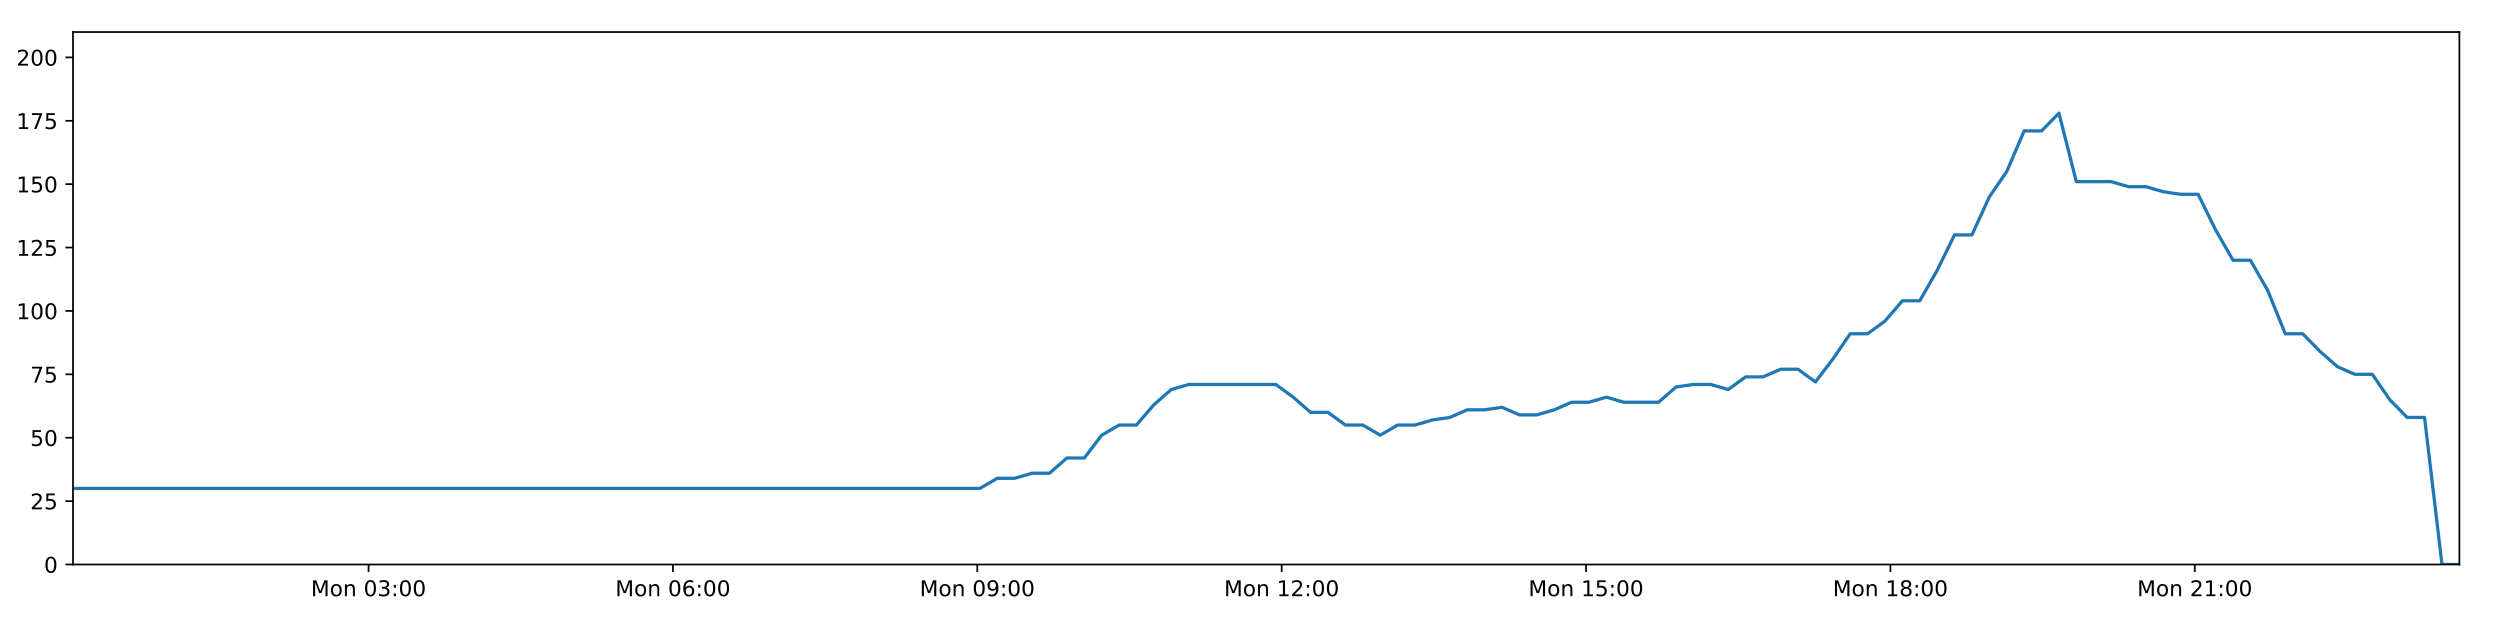
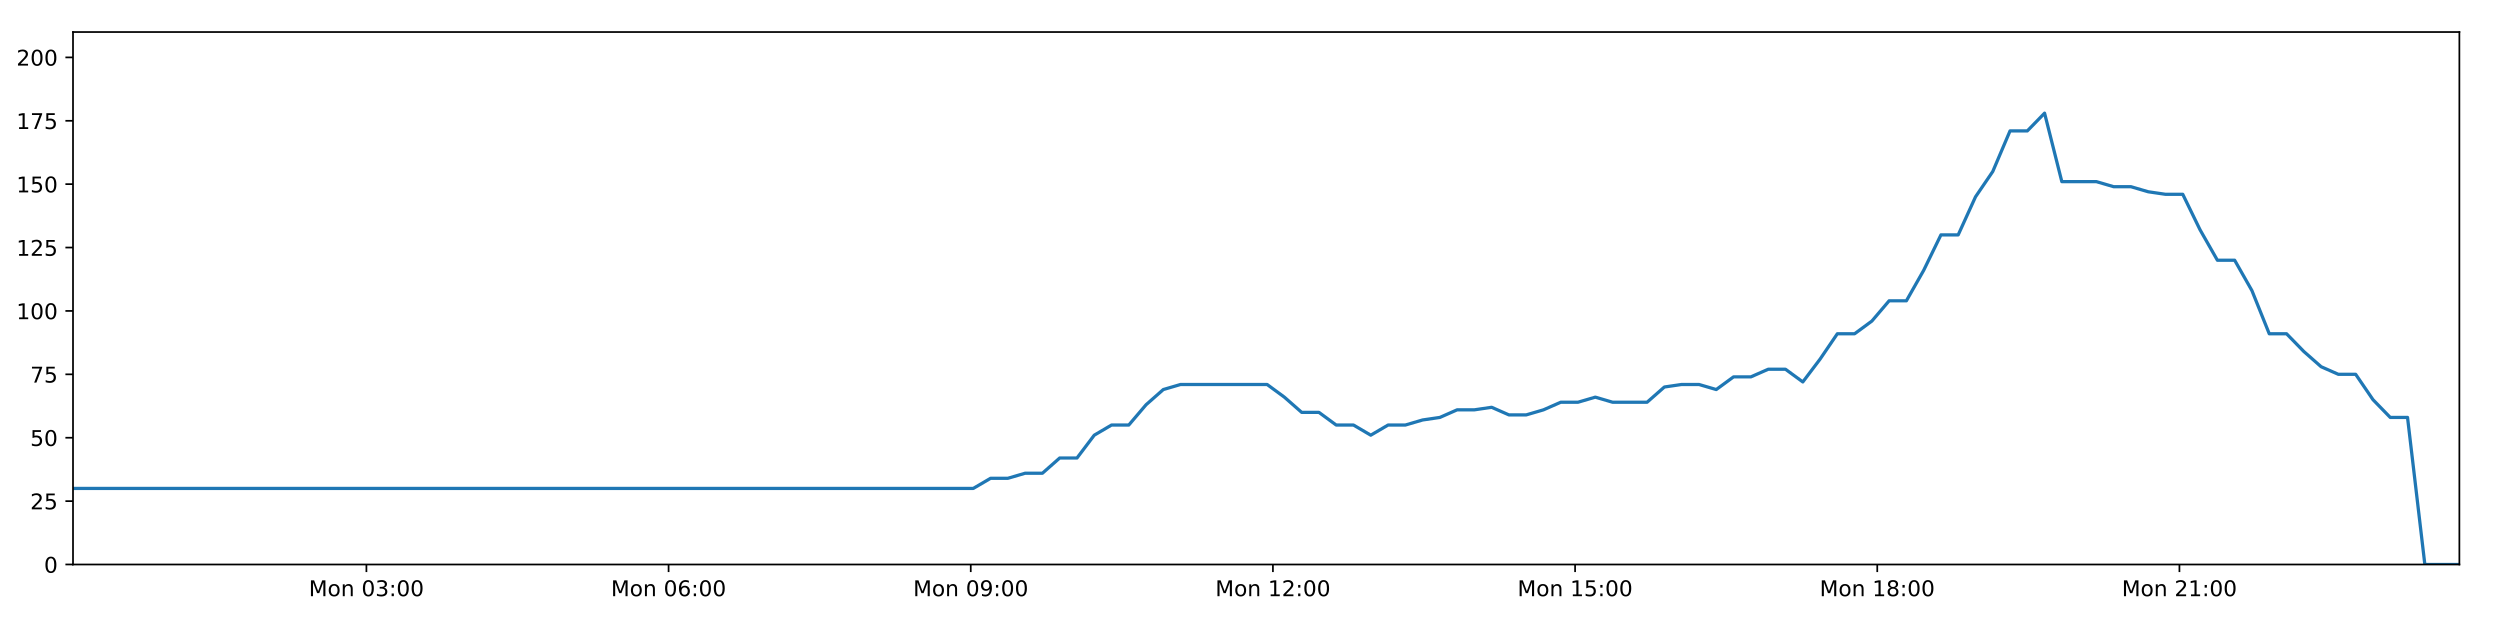
<svg xmlns="http://www.w3.org/2000/svg" xmlns:xlink="http://www.w3.org/1999/xlink" height="288pt" version="1.1" viewBox="0 0 1152 288" width="1152pt">
  <defs>
    <style type="text/css">
*{stroke-linecap:butt;stroke-linejoin:round;}
  </style>
  </defs>
  <g id="figure_1">
    <g id="patch_1">
      <path d="M 0 288  L 1152 288  L 1152 0  L 0 0  z " style="fill:#ffffff;" />
    </g>
    <g id="axes_1">
      <g id="patch_2">
        <path d="M 33.64 260.12  L 1133.28 260.12  L 1133.28 14.76  L 33.64 14.76  z " style="fill:#ffffff;" />
      </g>
      <g id="matplotlib.axis_1">
        <g id="xtick_1">
          <g id="line2d_1">
            <defs>
-               <path d="M 0 0  L 0 3.5  " id="m3c23ab98f1" style="stroke:#000000;stroke-width:0.8;" />
-             </defs>
-             <g>
-               <use style="stroke:#000000;stroke-width:0.8;" x="169.826" xlink:href="#m3c23ab98f1" y="260.12" />
+               <path d="M 0 0  L 0 3.5  " id="m8ea364cc95" style="stroke:#000000;stroke-width:0.8;" />
+             </defs>
+             <g>
+               <use style="stroke:#000000;stroke-width:0.8;" x="168.841" xlink:href="#m8ea364cc95" y="260.12" />
            </g>
          </g>
          <g id="text_1">
            <defs>
              <path d="M 9.812 72.906  L 24.516 72.906  L 43.109 23.297  L 61.812 72.906  L 76.516 72.906  L 76.516 0  L 66.891 0  L 66.891 64.016  L 48.094 14.016  L 38.188 14.016  L 19.391 64.016  L 19.391 0  L 9.812 0  z " id="DejaVuSans-77" />
              <path d="M 30.609 48.391  Q 23.391 48.391 19.188 42.75  Q 14.984 37.109 14.984 27.297  Q 14.984 17.484 19.156 11.844  Q 23.344 6.203 30.609 6.203  Q 37.797 6.203 41.984 11.859  Q 46.188 17.531 46.188 27.297  Q 46.188 37.016 41.984 42.703  Q 37.797 48.391 30.609 48.391  z M 30.609 56  Q 42.328 56 49.016 48.375  Q 55.719 40.766 55.719 27.297  Q 55.719 13.875 49.016 6.219  Q 42.328 -1.422 30.609 -1.422  Q 18.844 -1.422 12.172 6.219  Q 5.516 13.875 5.516 27.297  Q 5.516 40.766 12.172 48.375  Q 18.844 56 30.609 56  z " id="DejaVuSans-111" />
              <path d="M 54.891 33.016  L 54.891 0  L 45.906 0  L 45.906 32.719  Q 45.906 40.484 42.875 44.328  Q 39.844 48.188 33.797 48.188  Q 26.516 48.188 22.312 43.547  Q 18.109 38.922 18.109 30.906  L 18.109 0  L 9.078 0  L 9.078 54.688  L 18.109 54.688  L 18.109 46.188  Q 21.344 51.125 25.703 53.562  Q 30.078 56 35.797 56  Q 45.219 56 50.047 50.172  Q 54.891 44.344 54.891 33.016  z " id="DejaVuSans-110" />
              <path id="DejaVuSans-32" />
              <path d="M 31.781 66.406  Q 24.172 66.406 20.328 58.906  Q 16.5 51.422 16.5 36.375  Q 16.5 21.391 20.328 13.891  Q 24.172 6.391 31.781 6.391  Q 39.453 6.391 43.281 13.891  Q 47.125 21.391 47.125 36.375  Q 47.125 51.422 43.281 58.906  Q 39.453 66.406 31.781 66.406  z M 31.781 74.219  Q 44.047 74.219 50.516 64.516  Q 56.984 54.828 56.984 36.375  Q 56.984 17.969 50.516 8.266  Q 44.047 -1.422 31.781 -1.422  Q 19.531 -1.422 13.062 8.266  Q 6.594 17.969 6.594 36.375  Q 6.594 54.828 13.062 64.516  Q 19.531 74.219 31.781 74.219  z " id="DejaVuSans-48" />
              <path d="M 40.578 39.312  Q 47.656 37.797 51.625 33  Q 55.609 28.219 55.609 21.188  Q 55.609 10.406 48.188 4.484  Q 40.766 -1.422 27.094 -1.422  Q 22.516 -1.422 17.656 -0.516  Q 12.797 0.391 7.625 2.203  L 7.625 11.719  Q 11.719 9.328 16.594 8.109  Q 21.484 6.891 26.812 6.891  Q 36.078 6.891 40.938 10.547  Q 45.797 14.203 45.797 21.188  Q 45.797 27.641 41.281 31.266  Q 36.766 34.906 28.719 34.906  L 20.219 34.906  L 20.219 43.016  L 29.109 43.016  Q 36.375 43.016 40.234 45.922  Q 44.094 48.828 44.094 54.297  Q 44.094 59.906 40.109 62.906  Q 36.141 65.922 28.719 65.922  Q 24.656 65.922 20.016 65.031  Q 15.375 64.156 9.812 62.312  L 9.812 71.094  Q 15.438 72.656 20.344 73.438  Q 25.25 74.219 29.594 74.219  Q 40.828 74.219 47.359 69.109  Q 53.906 64.016 53.906 55.328  Q 53.906 49.266 50.438 45.094  Q 46.969 40.922 40.578 39.312  z " id="DejaVuSans-51" />
              <path d="M 11.719 12.406  L 22.016 12.406  L 22.016 0  L 11.719 0  z M 11.719 51.703  L 22.016 51.703  L 22.016 39.312  L 11.719 39.312  z " id="DejaVuSans-58" />
            </defs>
-             <g transform="translate(143.2853 274.7184)scale(0.1 -0.1)">
+             <g transform="translate(142.3 274.7184)scale(0.1 -0.1)">
              <use xlink:href="#DejaVuSans-77" />
              <use x="86.279" xlink:href="#DejaVuSans-111" />
              <use x="147.461" xlink:href="#DejaVuSans-110" />
              <use x="210.84" xlink:href="#DejaVuSans-32" />
              <use x="242.627" xlink:href="#DejaVuSans-48" />
              <use x="306.25" xlink:href="#DejaVuSans-51" />
              <use x="369.873" xlink:href="#DejaVuSans-58" />
              <use x="403.564" xlink:href="#DejaVuSans-48" />
              <use x="467.188" xlink:href="#DejaVuSans-48" />
            </g>
          </g>
        </g>
        <g id="xtick_2">
          <g id="line2d_2">
            <g>
-               <use style="stroke:#000000;stroke-width:0.8;" x="310.081" xlink:href="#m3c23ab98f1" y="260.12" />
+               <use style="stroke:#000000;stroke-width:0.8;" x="308.081" xlink:href="#m8ea364cc95" y="260.12" />
            </g>
          </g>
          <g id="text_2">
            <defs>
              <path d="M 33.016 40.375  Q 26.375 40.375 22.484 35.828  Q 18.609 31.297 18.609 23.391  Q 18.609 15.531 22.484 10.953  Q 26.375 6.391 33.016 6.391  Q 39.656 6.391 43.531 10.953  Q 47.406 15.531 47.406 23.391  Q 47.406 31.297 43.531 35.828  Q 39.656 40.375 33.016 40.375  z M 52.594 71.297  L 52.594 62.312  Q 48.875 64.062 45.094 64.984  Q 41.312 65.922 37.594 65.922  Q 27.828 65.922 22.672 59.328  Q 17.531 52.734 16.797 39.406  Q 19.672 43.656 24.016 45.922  Q 28.375 48.188 33.594 48.188  Q 44.578 48.188 50.953 41.516  Q 57.328 34.859 57.328 23.391  Q 57.328 12.156 50.688 5.359  Q 44.047 -1.422 33.016 -1.422  Q 20.359 -1.422 13.672 8.266  Q 6.984 17.969 6.984 36.375  Q 6.984 53.656 15.188 63.938  Q 23.391 74.219 37.203 74.219  Q 40.922 74.219 44.703 73.484  Q 48.484 72.75 52.594 71.297  z " id="DejaVuSans-54" />
            </defs>
-             <g transform="translate(283.54 274.7184)scale(0.1 -0.1)">
+             <g transform="translate(281.5401 274.7184)scale(0.1 -0.1)">
              <use xlink:href="#DejaVuSans-77" />
              <use x="86.279" xlink:href="#DejaVuSans-111" />
              <use x="147.461" xlink:href="#DejaVuSans-110" />
              <use x="210.84" xlink:href="#DejaVuSans-32" />
              <use x="242.627" xlink:href="#DejaVuSans-48" />
              <use x="306.25" xlink:href="#DejaVuSans-54" />
              <use x="369.873" xlink:href="#DejaVuSans-58" />
              <use x="403.564" xlink:href="#DejaVuSans-48" />
              <use x="467.188" xlink:href="#DejaVuSans-48" />
            </g>
          </g>
        </g>
        <g id="xtick_3">
          <g id="line2d_3">
            <g>
-               <use style="stroke:#000000;stroke-width:0.8;" x="450.335" xlink:href="#m3c23ab98f1" y="260.12" />
+               <use style="stroke:#000000;stroke-width:0.8;" x="447.321" xlink:href="#m8ea364cc95" y="260.12" />
            </g>
          </g>
          <g id="text_3">
            <defs>
              <path d="M 10.984 1.516  L 10.984 10.5  Q 14.703 8.734 18.5 7.812  Q 22.312 6.891 25.984 6.891  Q 35.75 6.891 40.891 13.453  Q 46.047 20.016 46.781 33.406  Q 43.953 29.203 39.594 26.953  Q 35.25 24.703 29.984 24.703  Q 19.047 24.703 12.672 31.312  Q 6.297 37.938 6.297 49.422  Q 6.297 60.641 12.938 67.422  Q 19.578 74.219 30.609 74.219  Q 43.266 74.219 49.922 64.516  Q 56.594 54.828 56.594 36.375  Q 56.594 19.141 48.406 8.859  Q 40.234 -1.422 26.422 -1.422  Q 22.703 -1.422 18.891 -0.688  Q 15.094 0.047 10.984 1.516  z M 30.609 32.422  Q 37.25 32.422 41.125 36.953  Q 45.016 41.5 45.016 49.422  Q 45.016 57.281 41.125 61.844  Q 37.25 66.406 30.609 66.406  Q 23.969 66.406 20.094 61.844  Q 16.219 57.281 16.219 49.422  Q 16.219 41.5 20.094 36.953  Q 23.969 32.422 30.609 32.422  z " id="DejaVuSans-57" />
            </defs>
-             <g transform="translate(423.7948 274.7184)scale(0.1 -0.1)">
+             <g transform="translate(420.7802 274.7184)scale(0.1 -0.1)">
              <use xlink:href="#DejaVuSans-77" />
              <use x="86.279" xlink:href="#DejaVuSans-111" />
              <use x="147.461" xlink:href="#DejaVuSans-110" />
              <use x="210.84" xlink:href="#DejaVuSans-32" />
              <use x="242.627" xlink:href="#DejaVuSans-48" />
              <use x="306.25" xlink:href="#DejaVuSans-57" />
              <use x="369.873" xlink:href="#DejaVuSans-58" />
              <use x="403.564" xlink:href="#DejaVuSans-48" />
              <use x="467.188" xlink:href="#DejaVuSans-48" />
            </g>
          </g>
        </g>
        <g id="xtick_4">
          <g id="line2d_4">
            <g>
-               <use style="stroke:#000000;stroke-width:0.8;" x="590.59" xlink:href="#m3c23ab98f1" y="260.12" />
+               <use style="stroke:#000000;stroke-width:0.8;" x="586.561" xlink:href="#m8ea364cc95" y="260.12" />
            </g>
          </g>
          <g id="text_4">
            <defs>
              <path d="M 12.406 8.297  L 28.516 8.297  L 28.516 63.922  L 10.984 60.406  L 10.984 69.391  L 28.422 72.906  L 38.281 72.906  L 38.281 8.297  L 54.391 8.297  L 54.391 0  L 12.406 0  z " id="DejaVuSans-49" />
              <path d="M 19.188 8.297  L 53.609 8.297  L 53.609 0  L 7.328 0  L 7.328 8.297  Q 12.938 14.109 22.625 23.891  Q 32.328 33.688 34.812 36.531  Q 39.547 41.844 41.422 45.531  Q 43.312 49.219 43.312 52.781  Q 43.312 58.594 39.234 62.25  Q 35.156 65.922 28.609 65.922  Q 23.969 65.922 18.812 64.312  Q 13.672 62.703 7.812 59.422  L 7.812 69.391  Q 13.766 71.781 18.938 73  Q 24.125 74.219 28.422 74.219  Q 39.75 74.219 46.484 68.547  Q 53.219 62.891 53.219 53.422  Q 53.219 48.922 51.531 44.891  Q 49.859 40.875 45.406 35.406  Q 44.188 33.984 37.641 27.219  Q 31.109 20.453 19.188 8.297  z " id="DejaVuSans-50" />
            </defs>
-             <g transform="translate(564.0496 274.7184)scale(0.1 -0.1)">
+             <g transform="translate(560.0203 274.7184)scale(0.1 -0.1)">
              <use xlink:href="#DejaVuSans-77" />
              <use x="86.279" xlink:href="#DejaVuSans-111" />
              <use x="147.461" xlink:href="#DejaVuSans-110" />
              <use x="210.84" xlink:href="#DejaVuSans-32" />
              <use x="242.627" xlink:href="#DejaVuSans-49" />
              <use x="306.25" xlink:href="#DejaVuSans-50" />
              <use x="369.873" xlink:href="#DejaVuSans-58" />
              <use x="403.564" xlink:href="#DejaVuSans-48" />
              <use x="467.188" xlink:href="#DejaVuSans-48" />
            </g>
          </g>
        </g>
        <g id="xtick_5">
          <g id="line2d_5">
            <g>
-               <use style="stroke:#000000;stroke-width:0.8;" x="730.845" xlink:href="#m3c23ab98f1" y="260.12" />
+               <use style="stroke:#000000;stroke-width:0.8;" x="725.801" xlink:href="#m8ea364cc95" y="260.12" />
            </g>
          </g>
          <g id="text_5">
            <defs>
              <path d="M 10.797 72.906  L 49.516 72.906  L 49.516 64.594  L 19.828 64.594  L 19.828 46.734  Q 21.969 47.469 24.109 47.828  Q 26.266 48.188 28.422 48.188  Q 40.625 48.188 47.75 41.5  Q 54.891 34.812 54.891 23.391  Q 54.891 11.625 47.562 5.094  Q 40.234 -1.422 26.906 -1.422  Q 22.312 -1.422 17.547 -0.641  Q 12.797 0.141 7.719 1.703  L 7.719 11.625  Q 12.109 9.234 16.797 8.062  Q 21.484 6.891 26.703 6.891  Q 35.156 6.891 40.078 11.328  Q 45.016 15.766 45.016 23.391  Q 45.016 31 40.078 35.438  Q 35.156 39.891 26.703 39.891  Q 22.75 39.891 18.812 39.016  Q 14.891 38.141 10.797 36.281  z " id="DejaVuSans-53" />
            </defs>
-             <g transform="translate(704.3044 274.7184)scale(0.1 -0.1)">
+             <g transform="translate(699.2604 274.7184)scale(0.1 -0.1)">
              <use xlink:href="#DejaVuSans-77" />
              <use x="86.279" xlink:href="#DejaVuSans-111" />
              <use x="147.461" xlink:href="#DejaVuSans-110" />
              <use x="210.84" xlink:href="#DejaVuSans-32" />
              <use x="242.627" xlink:href="#DejaVuSans-49" />
              <use x="306.25" xlink:href="#DejaVuSans-53" />
              <use x="369.873" xlink:href="#DejaVuSans-58" />
              <use x="403.564" xlink:href="#DejaVuSans-48" />
              <use x="467.188" xlink:href="#DejaVuSans-48" />
            </g>
          </g>
        </g>
        <g id="xtick_6">
          <g id="line2d_6">
            <g>
-               <use style="stroke:#000000;stroke-width:0.8;" x="871.1" xlink:href="#m3c23ab98f1" y="260.12" />
+               <use style="stroke:#000000;stroke-width:0.8;" x="865.041" xlink:href="#m8ea364cc95" y="260.12" />
            </g>
          </g>
          <g id="text_6">
            <defs>
              <path d="M 31.781 34.625  Q 24.75 34.625 20.719 30.859  Q 16.703 27.094 16.703 20.516  Q 16.703 13.922 20.719 10.156  Q 24.75 6.391 31.781 6.391  Q 38.812 6.391 42.859 10.172  Q 46.922 13.969 46.922 20.516  Q 46.922 27.094 42.891 30.859  Q 38.875 34.625 31.781 34.625  z M 21.922 38.812  Q 15.578 40.375 12.031 44.719  Q 8.5 49.078 8.5 55.328  Q 8.5 64.062 14.719 69.141  Q 20.953 74.219 31.781 74.219  Q 42.672 74.219 48.875 69.141  Q 55.078 64.062 55.078 55.328  Q 55.078 49.078 51.531 44.719  Q 48 40.375 41.703 38.812  Q 48.828 37.156 52.797 32.312  Q 56.781 27.484 56.781 20.516  Q 56.781 9.906 50.312 4.234  Q 43.844 -1.422 31.781 -1.422  Q 19.734 -1.422 13.25 4.234  Q 6.781 9.906 6.781 20.516  Q 6.781 27.484 10.781 32.312  Q 14.797 37.156 21.922 38.812  z M 18.312 54.391  Q 18.312 48.734 21.844 45.562  Q 25.391 42.391 31.781 42.391  Q 38.141 42.391 41.719 45.562  Q 45.312 48.734 45.312 54.391  Q 45.312 60.062 41.719 63.234  Q 38.141 66.406 31.781 66.406  Q 25.391 66.406 21.844 63.234  Q 18.312 60.062 18.312 54.391  z " id="DejaVuSans-56" />
            </defs>
-             <g transform="translate(844.5591 274.7184)scale(0.1 -0.1)">
+             <g transform="translate(838.5004 274.7184)scale(0.1 -0.1)">
              <use xlink:href="#DejaVuSans-77" />
              <use x="86.279" xlink:href="#DejaVuSans-111" />
              <use x="147.461" xlink:href="#DejaVuSans-110" />
              <use x="210.84" xlink:href="#DejaVuSans-32" />
              <use x="242.627" xlink:href="#DejaVuSans-49" />
              <use x="306.25" xlink:href="#DejaVuSans-56" />
              <use x="369.873" xlink:href="#DejaVuSans-58" />
              <use x="403.564" xlink:href="#DejaVuSans-48" />
              <use x="467.188" xlink:href="#DejaVuSans-48" />
            </g>
          </g>
        </g>
        <g id="xtick_7">
          <g id="line2d_7">
            <g>
-               <use style="stroke:#000000;stroke-width:0.8;" x="1011.355" xlink:href="#m3c23ab98f1" y="260.12" />
+               <use style="stroke:#000000;stroke-width:0.8;" x="1004.281" xlink:href="#m8ea364cc95" y="260.12" />
            </g>
          </g>
          <g id="text_7">
-             <g transform="translate(984.8139 274.7184)scale(0.1 -0.1)">
+             <g transform="translate(977.7405 274.7184)scale(0.1 -0.1)">
              <use xlink:href="#DejaVuSans-77" />
              <use x="86.279" xlink:href="#DejaVuSans-111" />
              <use x="147.461" xlink:href="#DejaVuSans-110" />
              <use x="210.84" xlink:href="#DejaVuSans-32" />
              <use x="242.627" xlink:href="#DejaVuSans-50" />
              <use x="306.25" xlink:href="#DejaVuSans-49" />
              <use x="369.873" xlink:href="#DejaVuSans-58" />
              <use x="403.564" xlink:href="#DejaVuSans-48" />
              <use x="467.188" xlink:href="#DejaVuSans-48" />
            </g>
          </g>
        </g>
      </g>
      <g id="matplotlib.axis_2">
        <g id="ytick_1">
          <g id="line2d_8">
            <defs>
-               <path d="M 0 0  L -3.5 0  " id="m772c84a00b" style="stroke:#000000;stroke-width:0.8;" />
-             </defs>
-             <g>
-               <use style="stroke:#000000;stroke-width:0.8;" x="33.64" xlink:href="#m772c84a00b" y="260.12" />
+               <path d="M 0 0  L -3.5 0  " id="m89dd8c64a6" style="stroke:#000000;stroke-width:0.8;" />
+             </defs>
+             <g>
+               <use style="stroke:#000000;stroke-width:0.8;" x="33.64" xlink:href="#m89dd8c64a6" y="260.12" />
            </g>
          </g>
          <g id="text_8">
            <g transform="translate(20.2775 263.9192)scale(0.1 -0.1)">
              <use xlink:href="#DejaVuSans-48" />
            </g>
          </g>
        </g>
        <g id="ytick_2">
          <g id="line2d_9">
            <g>
-               <use style="stroke:#000000;stroke-width:0.8;" x="33.64" xlink:href="#m772c84a00b" y="230.91" />
+               <use style="stroke:#000000;stroke-width:0.8;" x="33.64" xlink:href="#m89dd8c64a6" y="230.91" />
            </g>
          </g>
          <g id="text_9">
            <g transform="translate(13.915 234.7097)scale(0.1 -0.1)">
              <use xlink:href="#DejaVuSans-50" />
              <use x="63.623" xlink:href="#DejaVuSans-53" />
            </g>
          </g>
        </g>
        <g id="ytick_3">
          <g id="line2d_10">
            <g>
-               <use style="stroke:#000000;stroke-width:0.8;" x="33.64" xlink:href="#m772c84a00b" y="201.701" />
+               <use style="stroke:#000000;stroke-width:0.8;" x="33.64" xlink:href="#m89dd8c64a6" y="201.701" />
            </g>
          </g>
          <g id="text_10">
            <g transform="translate(13.915 205.5002)scale(0.1 -0.1)">
              <use xlink:href="#DejaVuSans-53" />
              <use x="63.623" xlink:href="#DejaVuSans-48" />
            </g>
          </g>
        </g>
        <g id="ytick_4">
          <g id="line2d_11">
            <g>
-               <use style="stroke:#000000;stroke-width:0.8;" x="33.64" xlink:href="#m772c84a00b" y="172.491" />
+               <use style="stroke:#000000;stroke-width:0.8;" x="33.64" xlink:href="#m89dd8c64a6" y="172.491" />
            </g>
          </g>
          <g id="text_11">
            <defs>
              <path d="M 8.203 72.906  L 55.078 72.906  L 55.078 68.703  L 28.609 0  L 18.312 0  L 43.219 64.594  L 8.203 64.594  z " id="DejaVuSans-55" />
            </defs>
            <g transform="translate(13.915 176.2906)scale(0.1 -0.1)">
              <use xlink:href="#DejaVuSans-55" />
              <use x="63.623" xlink:href="#DejaVuSans-53" />
            </g>
          </g>
        </g>
        <g id="ytick_5">
          <g id="line2d_12">
            <g>
-               <use style="stroke:#000000;stroke-width:0.8;" x="33.64" xlink:href="#m772c84a00b" y="143.282" />
+               <use style="stroke:#000000;stroke-width:0.8;" x="33.64" xlink:href="#m89dd8c64a6" y="143.282" />
            </g>
          </g>
          <g id="text_12">
            <g transform="translate(7.5525 147.0811)scale(0.1 -0.1)">
              <use xlink:href="#DejaVuSans-49" />
              <use x="63.623" xlink:href="#DejaVuSans-48" />
              <use x="127.246" xlink:href="#DejaVuSans-48" />
            </g>
          </g>
        </g>
        <g id="ytick_6">
          <g id="line2d_13">
            <g>
-               <use style="stroke:#000000;stroke-width:0.8;" x="33.64" xlink:href="#m772c84a00b" y="114.072" />
+               <use style="stroke:#000000;stroke-width:0.8;" x="33.64" xlink:href="#m89dd8c64a6" y="114.072" />
            </g>
          </g>
          <g id="text_13">
            <g transform="translate(7.5525 117.8716)scale(0.1 -0.1)">
              <use xlink:href="#DejaVuSans-49" />
              <use x="63.623" xlink:href="#DejaVuSans-50" />
              <use x="127.246" xlink:href="#DejaVuSans-53" />
            </g>
          </g>
        </g>
        <g id="ytick_7">
          <g id="line2d_14">
            <g>
-               <use style="stroke:#000000;stroke-width:0.8;" x="33.64" xlink:href="#m772c84a00b" y="84.863" />
+               <use style="stroke:#000000;stroke-width:0.8;" x="33.64" xlink:href="#m89dd8c64a6" y="84.863" />
            </g>
          </g>
          <g id="text_14">
            <g transform="translate(7.5525 88.66208)scale(0.1 -0.1)">
              <use xlink:href="#DejaVuSans-49" />
              <use x="63.623" xlink:href="#DejaVuSans-53" />
              <use x="127.246" xlink:href="#DejaVuSans-48" />
            </g>
          </g>
        </g>
        <g id="ytick_8">
          <g id="line2d_15">
            <g>
-               <use style="stroke:#000000;stroke-width:0.8;" x="33.64" xlink:href="#m772c84a00b" y="55.653" />
+               <use style="stroke:#000000;stroke-width:0.8;" x="33.64" xlink:href="#m89dd8c64a6" y="55.653" />
            </g>
          </g>
          <g id="text_15">
            <g transform="translate(7.5525 59.45255)scale(0.1 -0.1)">
              <use xlink:href="#DejaVuSans-49" />
              <use x="63.623" xlink:href="#DejaVuSans-55" />
              <use x="127.246" xlink:href="#DejaVuSans-53" />
            </g>
          </g>
        </g>
        <g id="ytick_9">
          <g id="line2d_16">
            <g>
-               <use style="stroke:#000000;stroke-width:0.8;" x="33.64" xlink:href="#m772c84a00b" y="26.444" />
+               <use style="stroke:#000000;stroke-width:0.8;" x="33.64" xlink:href="#m89dd8c64a6" y="26.444" />
            </g>
          </g>
          <g id="text_16">
            <g transform="translate(7.5525 30.24303)scale(0.1 -0.1)">
              <use xlink:href="#DejaVuSans-50" />
              <use x="63.623" xlink:href="#DejaVuSans-48" />
              <use x="127.246" xlink:href="#DejaVuSans-48" />
            </g>
          </g>
        </g>
      </g>
      <g id="line2d_17">
-         <path clip-path="url(#pcad99370e0)" d="M 33.64 225.069  L 451.504 225.069  L 459.541 220.395  L 467.57 220.395  L 475.596 218.058  L 483.607 218.058  L 491.617 211.048  L 499.644 211.048  L 507.657 200.533  L 515.668 195.859  L 523.686 195.859  L 531.702 186.512  L 539.714 179.502  L 547.743 177.165  L 587.893 177.165  L 595.91 183.007  L 603.942 190.017  L 611.952 190.017  L 619.962 195.859  L 627.989 195.859  L 636.002 200.533  L 644.025 195.859  L 652.049 195.859  L 660.064 193.522  L 668.075 192.354  L 676.086 188.849  L 684.098 188.849  L 692.117 187.68  L 700.14 191.186  L 708.151 191.186  L 716.182 188.849  L 724.195 185.344  L 732.205 185.344  L 740.232 183.007  L 748.246 185.344  L 764.268 185.344  L 772.296 178.333  L 780.313 177.165  L 788.342 177.165  L 796.369 179.502  L 804.398 173.66  L 812.438 173.66  L 820.469 170.155  L 828.518 170.155  L 836.546 175.997  L 844.557 165.481  L 852.569 153.797  L 860.58 153.797  L 868.591 147.955  L 876.606 138.608  L 884.618 138.608  L 892.634 124.588  L 900.656 108.23  L 908.668 108.23  L 916.7 90.705  L 924.716 79.021  L 932.727 60.327  L 940.744 60.327  L 948.757 52.148  L 956.766 83.694  L 972.801 83.694  L 980.83 86.031  L 988.844 86.031  L 996.874 88.368  L 1004.892 89.536  L 1012.906 89.536  L 1020.93 105.894  L 1028.974 119.914  L 1036.991 119.914  L 1045.016 133.935  L 1053.045 153.797  L 1061.079 153.797  L 1069.097 161.976  L 1077.122 168.986  L 1085.135 172.491  L 1093.165 172.491  L 1101.197 184.175  L 1109.212 192.354  L 1117.226 192.354  L 1125.265 260.12  L 1133.28 260.12  L 1133.28 260.12  " style="fill:none;stroke:#1f77b4;stroke-linecap:square;stroke-width:1.5;" />
+         <path clip-path="url(#pca0c022198)" d="M 33.64 225.069  L 448.481 225.069  L 456.46 220.395  L 464.431 220.395  L 472.399 218.058  L 480.352 218.058  L 488.304 211.048  L 496.273 211.048  L 504.228 200.533  L 512.18 195.859  L 520.14 195.859  L 528.098 186.512  L 536.053 179.502  L 544.024 177.165  L 583.883 177.165  L 591.842 183.007  L 599.816 190.017  L 607.768 190.017  L 615.721 195.859  L 623.689 195.859  L 631.644 200.533  L 639.609 195.859  L 647.576 195.859  L 655.532 193.522  L 663.486 192.354  L 671.439 188.849  L 679.393 188.849  L 687.353 187.68  L 695.319 191.186  L 703.271 191.186  L 711.244 188.849  L 719.199 185.344  L 727.152 185.344  L 735.12 183.007  L 743.076 185.344  L 758.983 185.344  L 766.952 178.333  L 774.911 177.165  L 782.882 177.165  L 790.851 179.502  L 798.822 173.66  L 806.804 173.66  L 814.777 170.155  L 822.768 170.155  L 830.737 175.997  L 838.69 165.481  L 846.645 153.797  L 854.598 153.797  L 862.551 147.955  L 870.507 138.608  L 878.462 138.608  L 886.42 124.588  L 894.384 108.23  L 902.337 108.23  L 910.312 90.705  L 918.27 79.021  L 926.222 60.327  L 934.182 60.327  L 942.136 52.148  L 950.088 83.694  L 966.006 83.694  L 973.978 86.031  L 981.933 86.031  L 989.905 88.368  L 997.866 89.536  L 1005.821 89.536  L 1013.787 105.894  L 1021.773 119.914  L 1029.732 119.914  L 1037.699 133.935  L 1045.67 153.797  L 1053.646 153.797  L 1061.606 161.976  L 1069.573 168.986  L 1077.528 172.491  L 1085.5 172.491  L 1093.473 184.175  L 1101.431 192.354  L 1109.387 192.354  L 1117.368 260.12  L 1133.28 260.12  L 1133.28 260.12  " style="fill:none;stroke:#1f77b4;stroke-linecap:square;stroke-width:1.5;" />
      </g>
      <g id="patch_3">
        <path d="M 33.64 260.12  L 33.64 14.76  " style="fill:none;stroke:#000000;stroke-linecap:square;stroke-linejoin:miter;stroke-width:0.8;" />
      </g>
      <g id="patch_4">
        <path d="M 1133.28 260.12  L 1133.28 14.76  " style="fill:none;stroke:#000000;stroke-linecap:square;stroke-linejoin:miter;stroke-width:0.8;" />
      </g>
      <g id="patch_5">
        <path d="M 33.64 260.12  L 1133.28 260.12  " style="fill:none;stroke:#000000;stroke-linecap:square;stroke-linejoin:miter;stroke-width:0.8;" />
      </g>
      <g id="patch_6">
        <path d="M 33.64 14.76  L 1133.28 14.76  " style="fill:none;stroke:#000000;stroke-linecap:square;stroke-linejoin:miter;stroke-width:0.8;" />
      </g>
    </g>
  </g>
  <defs>
-     <clipPath id="pcad99370e0">
+     <clipPath id="pca0c022198">
      <rect height="245.36" width="1099.64" x="33.64" y="14.76" />
    </clipPath>
  </defs>
</svg>
